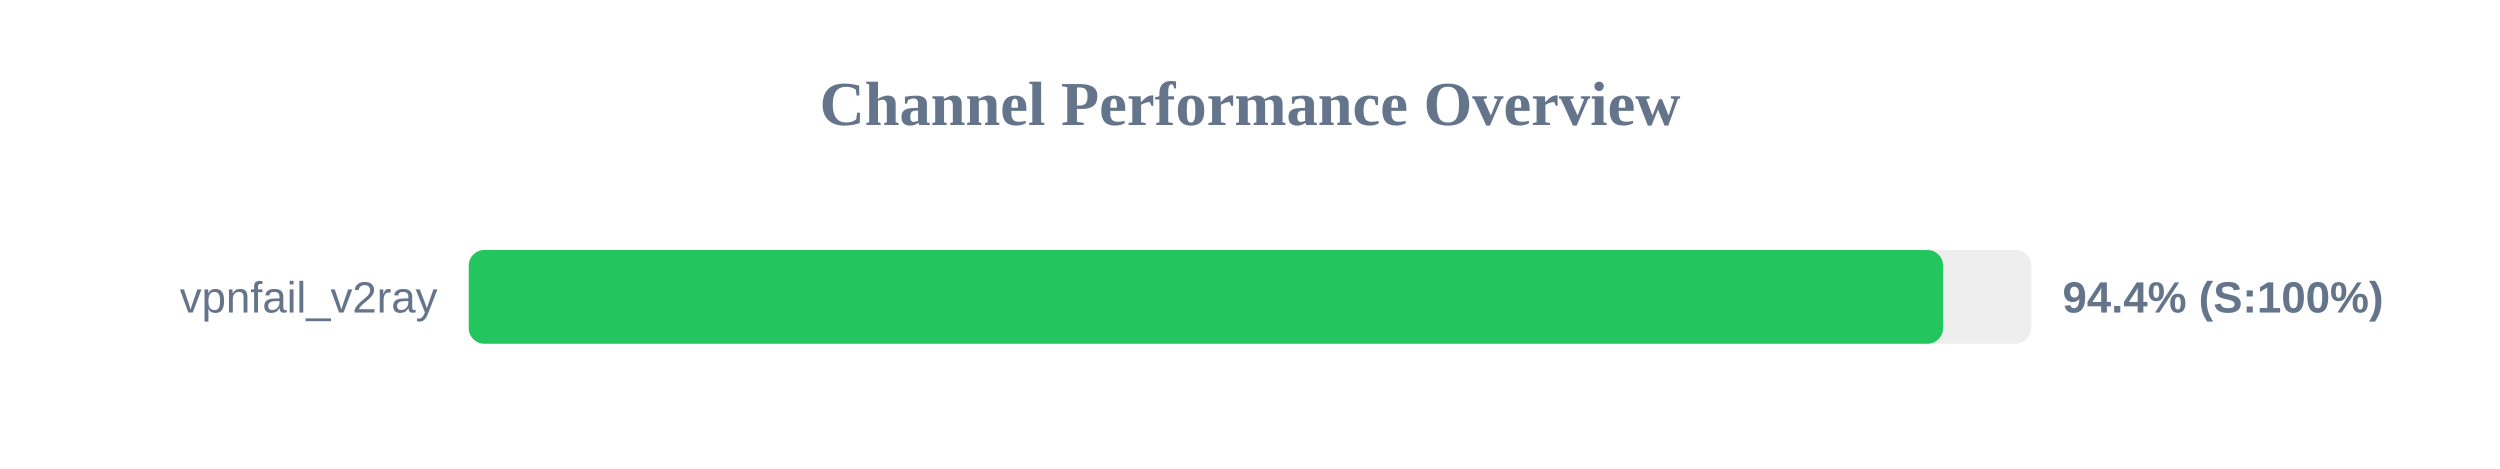
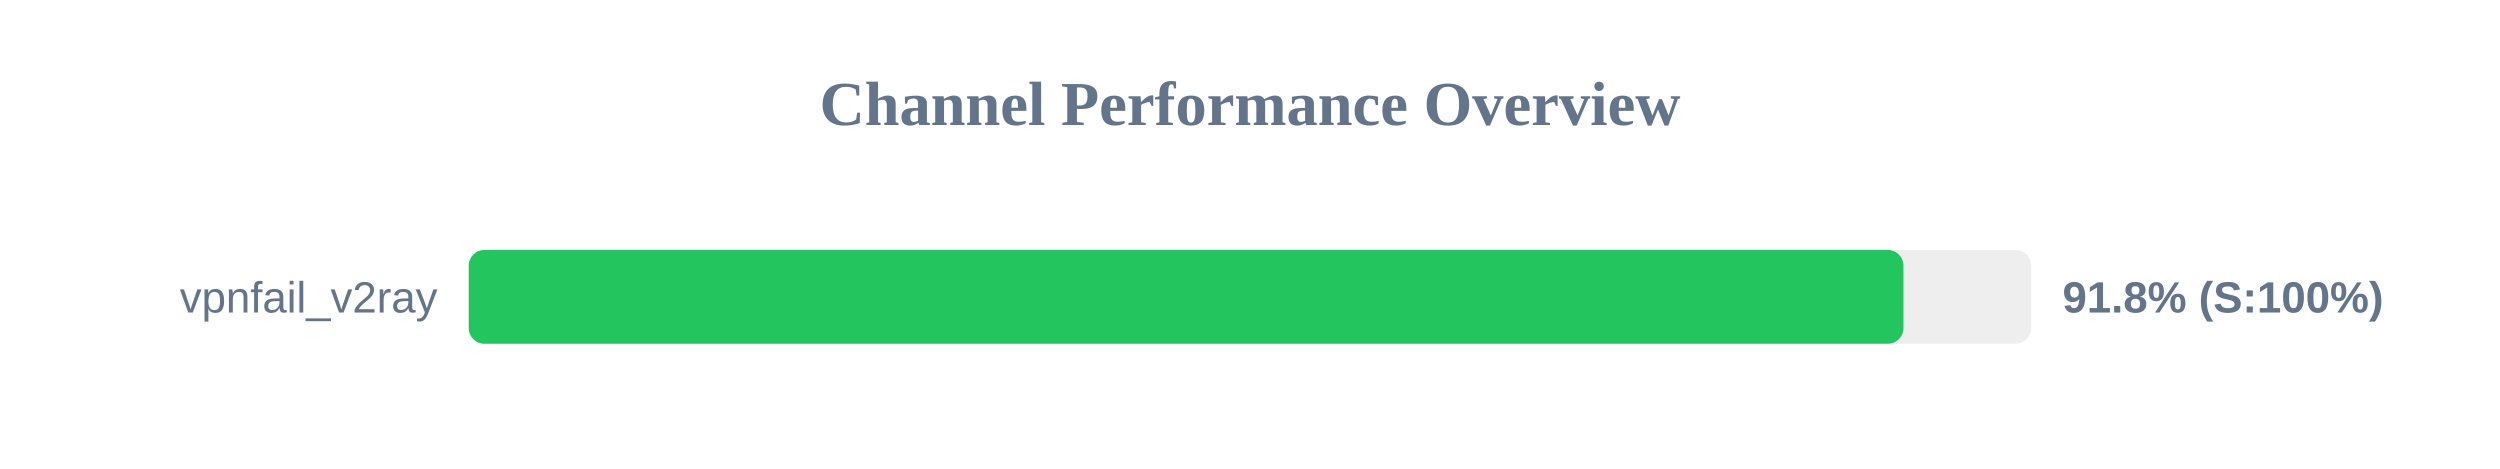
<svg xmlns="http://www.w3.org/2000/svg" width="800" height="150" version="1.1">
  <style>
        .row { font: 14px Arial; fill: #64748b; }
        .score { font: bold 14px Arial; fill: #64748b; }
    </style>
  <text x="400" y="40" text-anchor="middle" font-size="20px" font-weight="bold" fill="#64748b">Channel Performance Overview</text>
  <rect x="150" y="80" width="500" height="30" fill="#eee" rx="5" />
-   <rect x="150" y="80" width="471.8" height="30" fill="#22c55e" rx="5" />
+   <rect x="150" y="80" width="459.1" height="30" fill="#22c55e" rx="5" />
  <text x="140" y="100" text-anchor="end" class="row">vpnfail_v2ray</text>
-   <text x="660" y="100" text-anchor="start" class="score">94.4% (S:100%)</text>
+   <text x="660" y="100" text-anchor="start" class="score">91.8% (S:100%)</text>
</svg>
